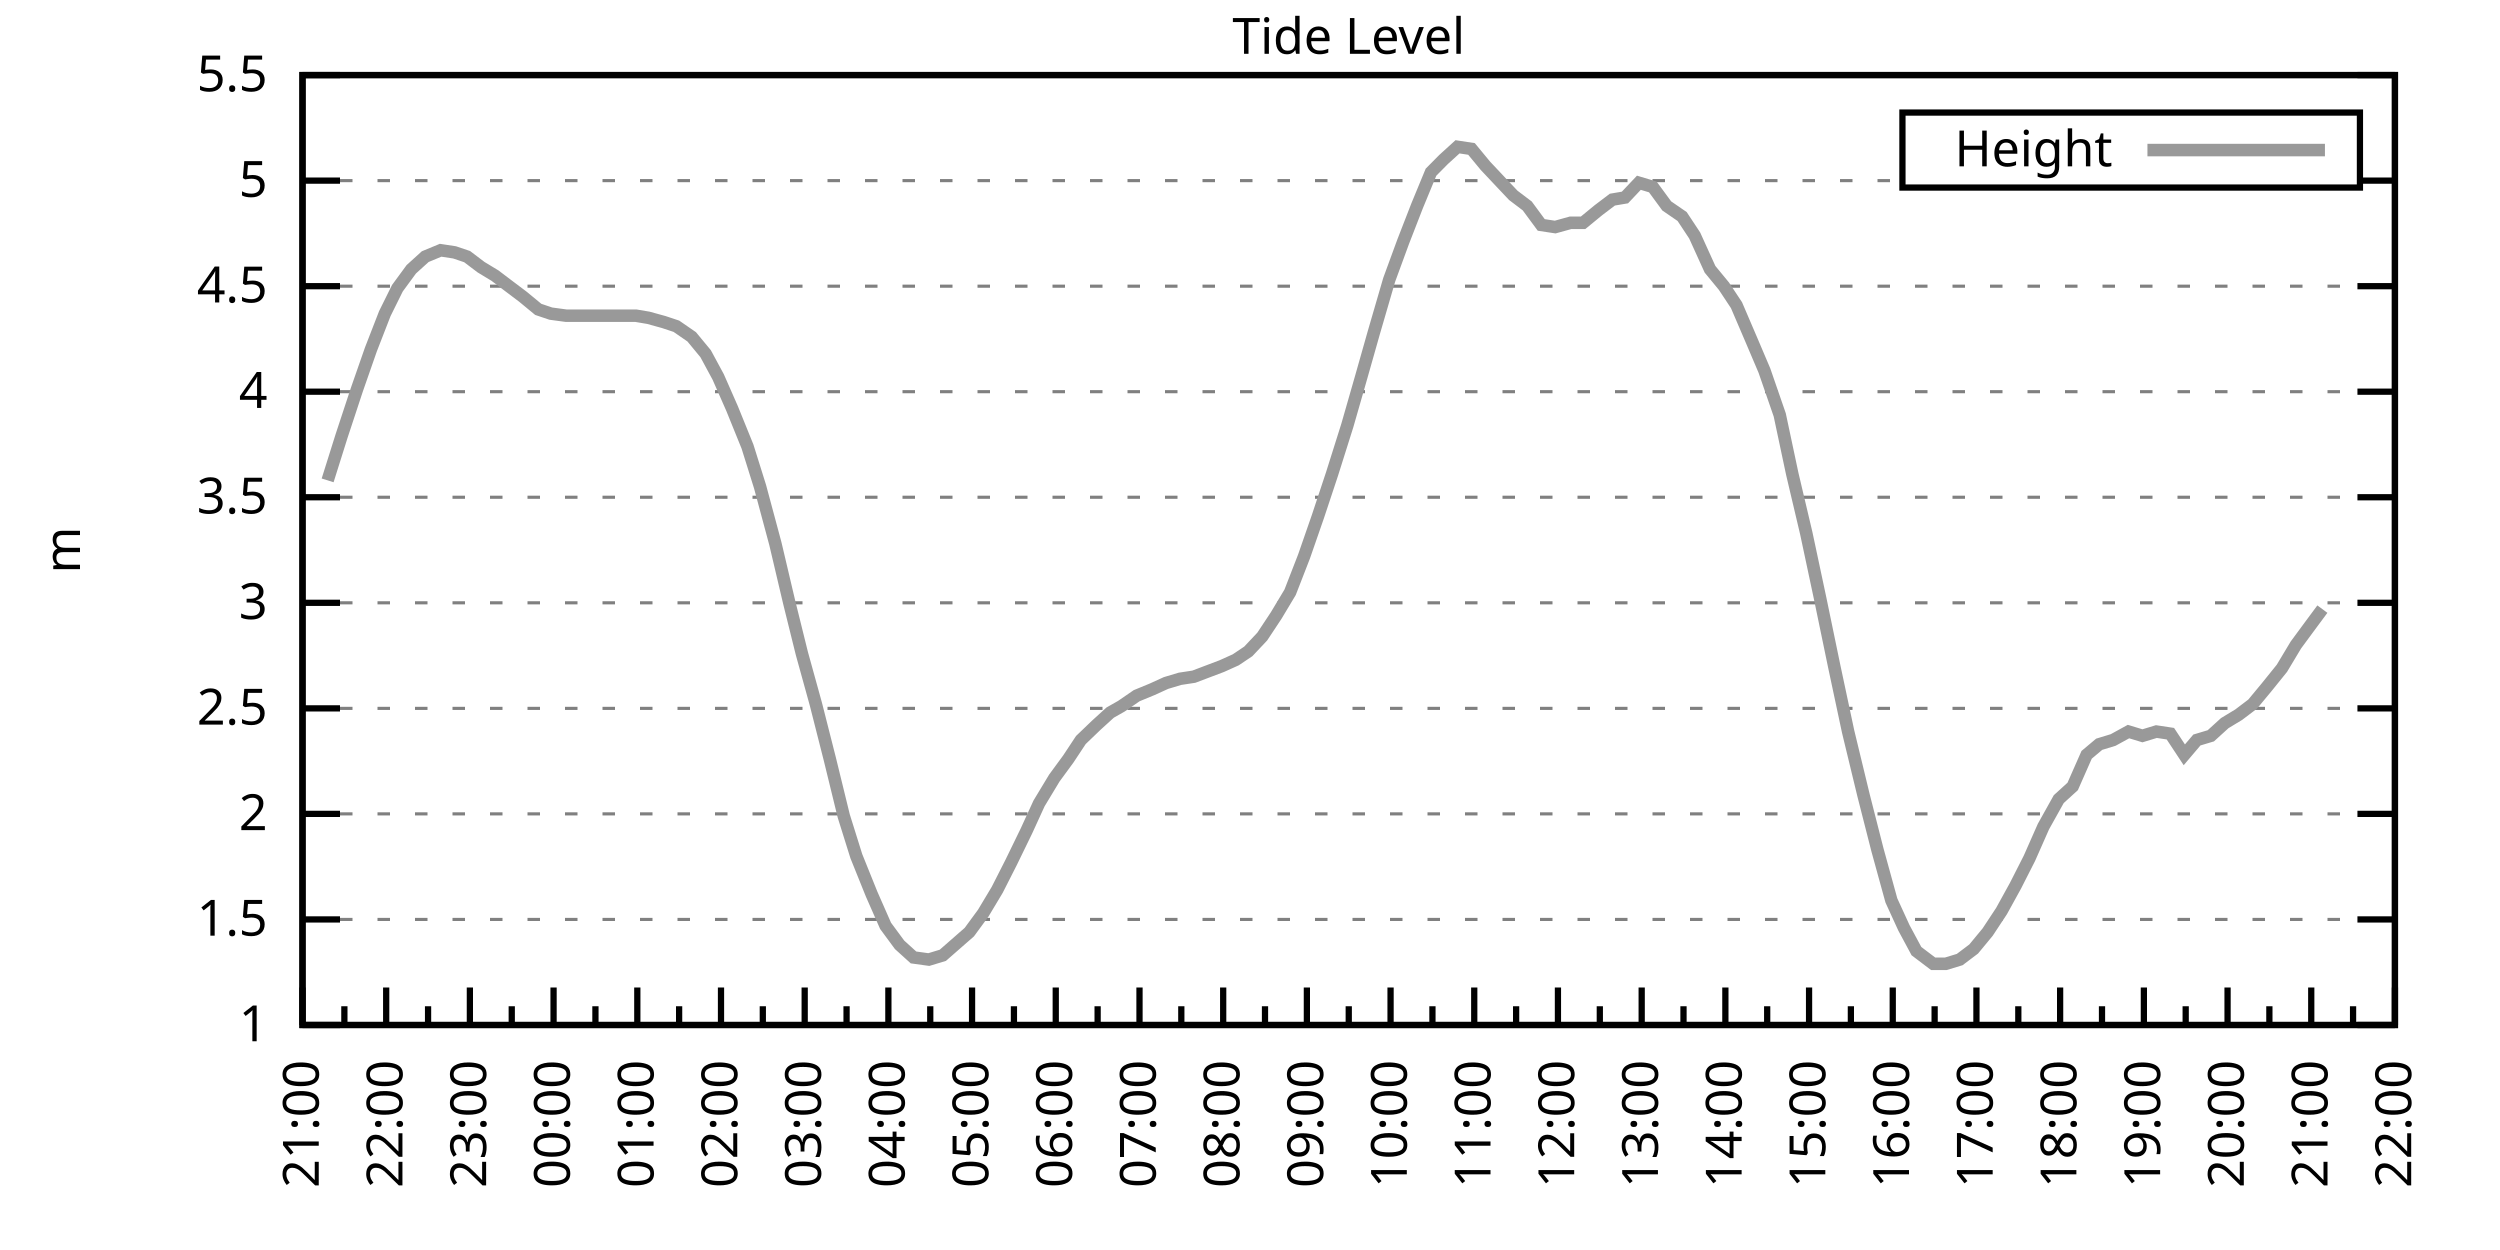
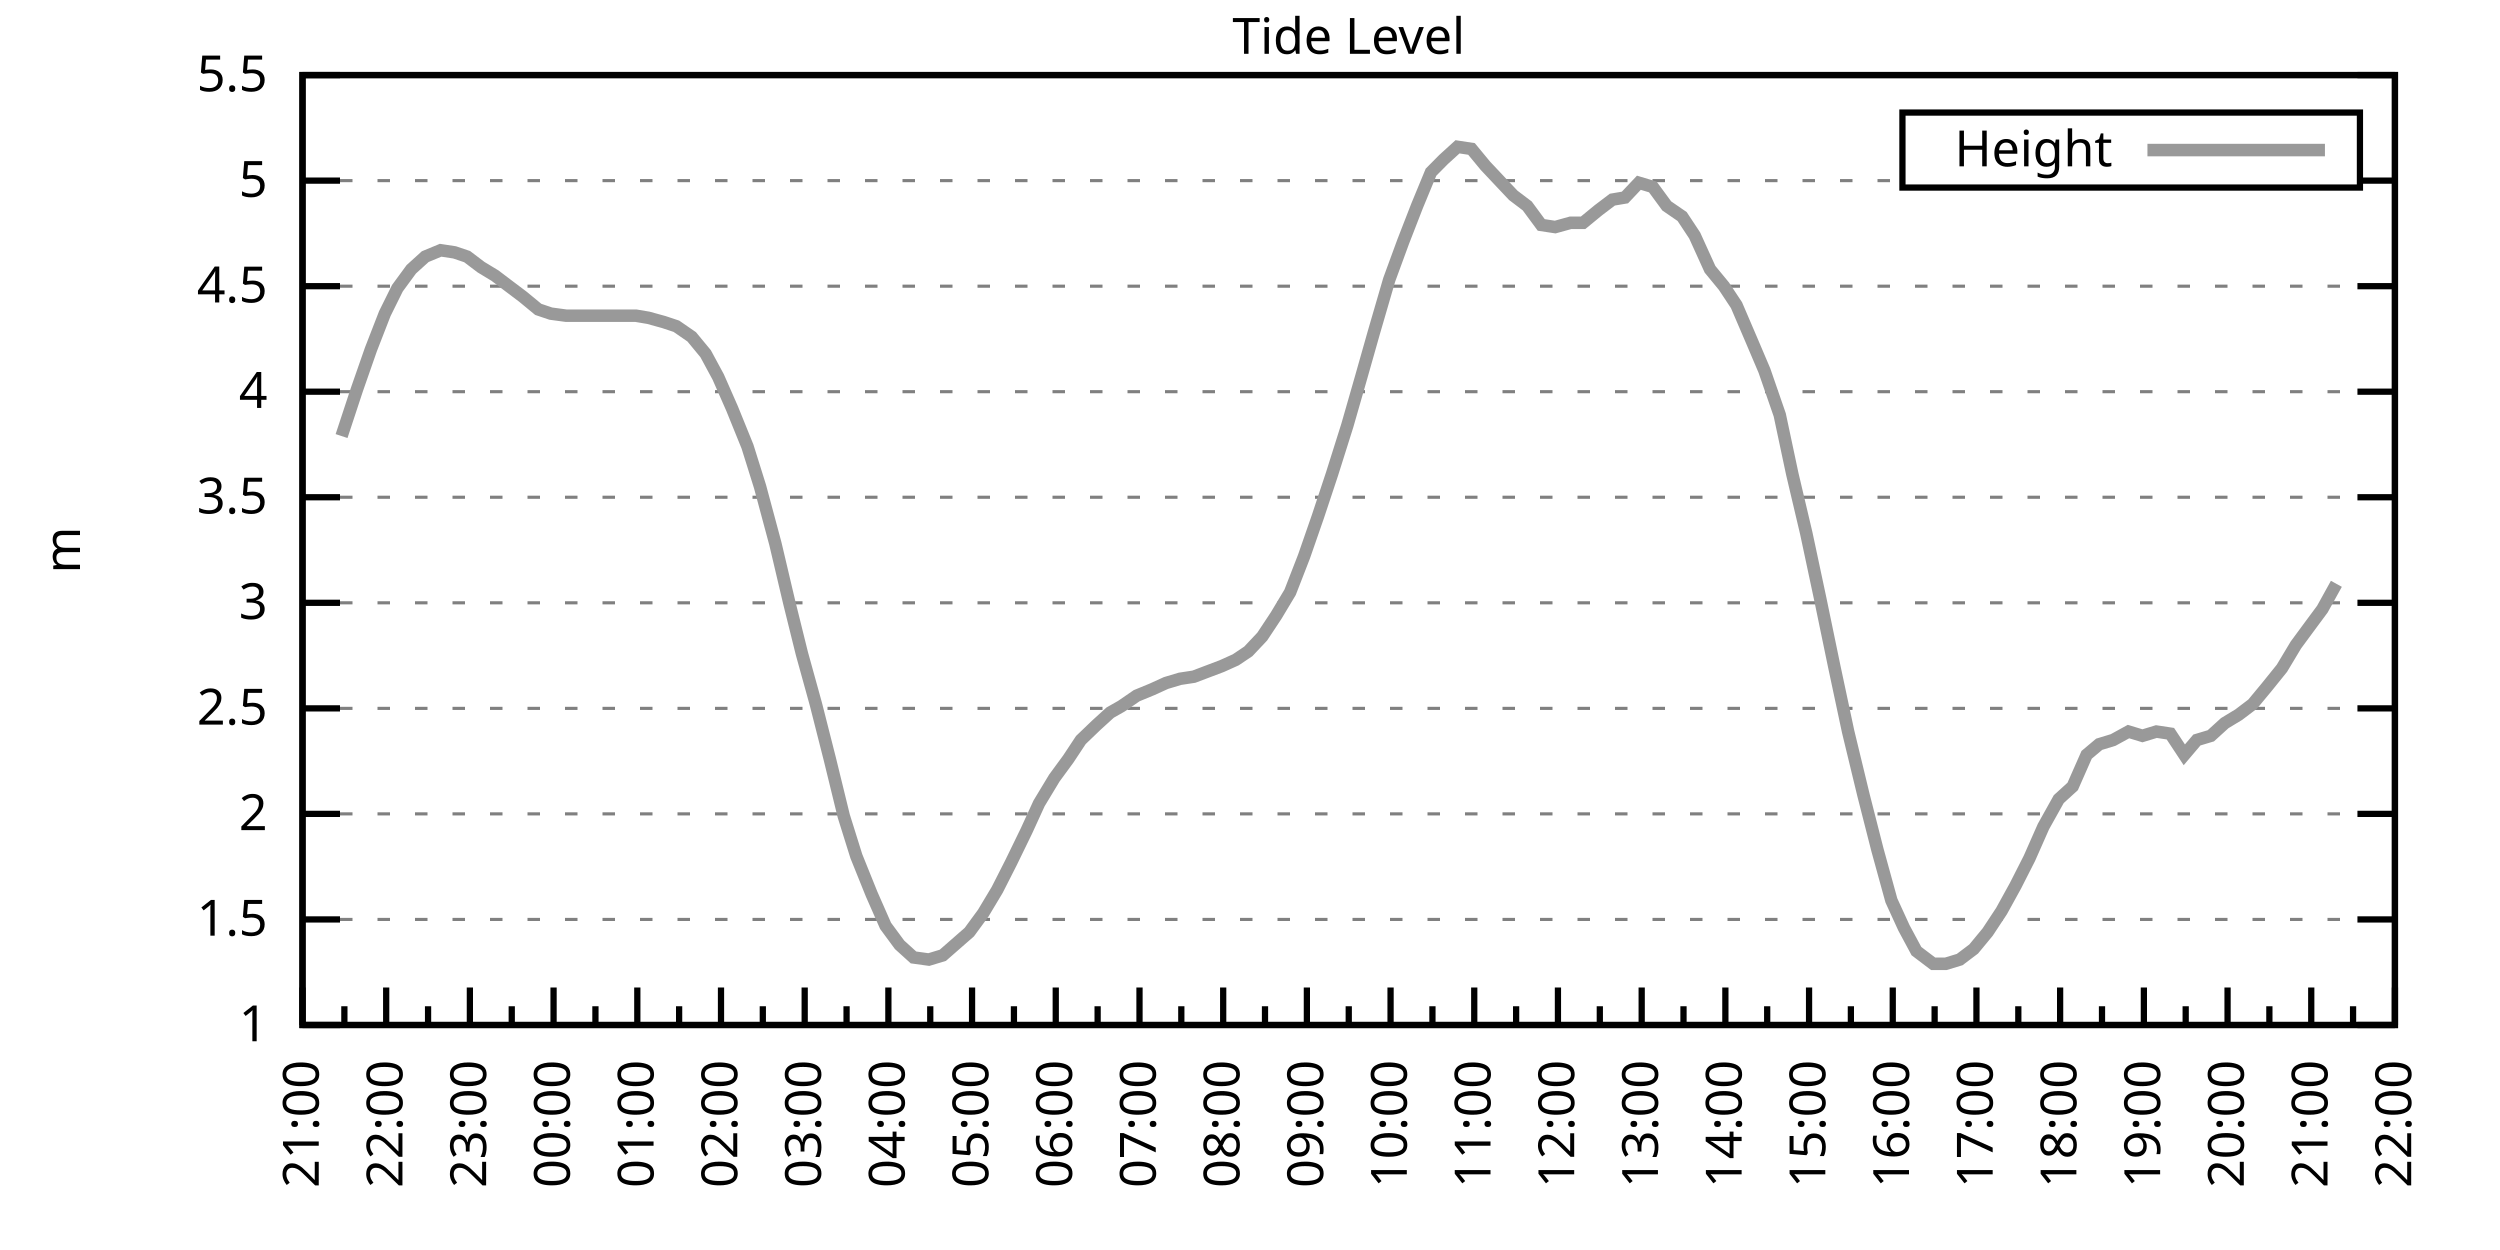
<svg xmlns="http://www.w3.org/2000/svg" xmlns:xlink="http://www.w3.org/1999/xlink" width="400" height="200" viewBox="0 0 400 200">
  <g id="gnuplot_canvas">
    <rect x="0" y="0" width="400" height="200" fill="none" />
    <defs>
      <circle id="gpDot" r="0.5" stroke-width="0.5" stroke="currentColor" />
      <path id="gpPt0" stroke-width="0.333" stroke="currentColor" d="M-1,0 h2 M0,-1 v2" />
      <path id="gpPt1" stroke-width="0.333" stroke="currentColor" d="M-1,-1 L1,1 M1,-1 L-1,1" />
      <path id="gpPt2" stroke-width="0.333" stroke="currentColor" d="M-1,0 L1,0 M0,-1 L0,1 M-1,-1 L1,1 M-1,1 L1,-1" />
      <rect id="gpPt3" stroke-width="0.333" stroke="currentColor" x="-1" y="-1" width="2" height="2" />
      <rect id="gpPt4" stroke-width="0.333" stroke="currentColor" fill="currentColor" x="-1" y="-1" width="2" height="2" />
      <circle id="gpPt5" stroke-width="0.333" stroke="currentColor" cx="0" cy="0" r="1" />
      <use xlink:href="#gpPt5" id="gpPt6" fill="currentColor" stroke="none" />
      <path id="gpPt7" stroke-width="0.333" stroke="currentColor" d="M0,-1.33 L-1.33,0.67 L1.33,0.67 z" />
      <use xlink:href="#gpPt7" id="gpPt8" fill="currentColor" stroke="none" />
      <use xlink:href="#gpPt7" id="gpPt9" stroke="currentColor" transform="rotate(180)" />
      <use xlink:href="#gpPt9" id="gpPt10" fill="currentColor" stroke="none" />
      <use xlink:href="#gpPt3" id="gpPt11" stroke="currentColor" transform="rotate(45)" />
      <use xlink:href="#gpPt11" id="gpPt12" fill="currentColor" stroke="none" />
      <path id="gpPt13" stroke-width="0.333" stroke="currentColor" d="M0,1.330 L1.265,0.411 L0.782,-1.067 L-0.782,-1.076 L-1.265,0.411 z" />
      <use xlink:href="#gpPt13" id="gpPt14" fill="currentColor" stroke="none" />
      <filter id="textbox" filterUnits="objectBoundingBox" x="0" y="0" height="1" width="1">
        <feFlood flood-color="white" flood-opacity="1" result="bgnd" />
        <feComposite in="SourceGraphic" in2="bgnd" operator="atop" />
      </filter>
      <filter id="greybox" filterUnits="objectBoundingBox" x="0" y="0" height="1" width="1">
        <feFlood flood-color="lightgrey" flood-opacity="1" result="grey" />
        <feComposite in="SourceGraphic" in2="grey" operator="atop" />
      </filter>
    </defs>
    <g fill="none" color="white" stroke="currentColor" stroke-width="1.00" stroke-linecap="butt" stroke-linejoin="miter">
</g>
    <g fill="none" color="black" stroke="currentColor" stroke-width="1.00" stroke-linecap="butt" stroke-linejoin="miter">
      <g stroke="none" shape-rendering="crispEdges">
        <polygon fill="rgb(255, 255, 255)" points="48.40,164.00 383.18,164.00 383.18,12.02 48.40,12.02 " />
      </g>
    </g>
    <g fill="none" color="black" stroke="currentColor" stroke-width="1.00" stroke-linecap="butt" stroke-linejoin="miter">
</g>
    <g fill="none" color="black" stroke="black" stroke-width="0.50" stroke-linecap="butt" stroke-linejoin="miter">
</g>
    <g fill="none" color="gray" stroke="currentColor" stroke-width="0.50" stroke-linecap="butt" stroke-linejoin="miter">
      <path stroke="gray" stroke-dasharray="2,4" class="gridline" d="M48.40,164.00 L383.19,164.00  " />
    </g>
    <g fill="none" color="gray" stroke="gray" stroke-width="1.00" stroke-linecap="butt" stroke-linejoin="miter">
</g>
    <g fill="none" color="black" stroke="currentColor" stroke-width="1.00" stroke-linecap="butt" stroke-linejoin="miter">
      <path stroke="black" d="M48.40,164.00 L54.40,164.00 M383.19,164.00 L377.19,164.00  " />
      <g transform="translate(42.80,166.60)" stroke="none" fill="black" font-family="Sans" font-size="8.00" text-anchor="end">
        <text>
          <tspan font-family="Sans"> 1</tspan>
        </text>
      </g>
    </g>
    <g fill="none" color="black" stroke="currentColor" stroke-width="1.00" stroke-linecap="butt" stroke-linejoin="miter">
</g>
    <g fill="none" color="black" stroke="black" stroke-width="0.50" stroke-linecap="butt" stroke-linejoin="miter">
</g>
    <g fill="none" color="gray" stroke="currentColor" stroke-width="0.50" stroke-linecap="butt" stroke-linejoin="miter">
      <path stroke="gray" stroke-dasharray="2,4" class="gridline" d="M48.40,147.11 L383.19,147.11  " />
    </g>
    <g fill="none" color="gray" stroke="gray" stroke-width="1.00" stroke-linecap="butt" stroke-linejoin="miter">
</g>
    <g fill="none" color="black" stroke="currentColor" stroke-width="1.00" stroke-linecap="butt" stroke-linejoin="miter">
      <path stroke="black" d="M48.40,147.11 L54.40,147.11 M383.19,147.11 L377.19,147.11  " />
      <g transform="translate(42.80,149.71)" stroke="none" fill="black" font-family="Sans" font-size="8.00" text-anchor="end">
        <text>
          <tspan font-family="Sans"> 1.5</tspan>
        </text>
      </g>
    </g>
    <g fill="none" color="black" stroke="currentColor" stroke-width="1.00" stroke-linecap="butt" stroke-linejoin="miter">
</g>
    <g fill="none" color="black" stroke="black" stroke-width="0.50" stroke-linecap="butt" stroke-linejoin="miter">
</g>
    <g fill="none" color="gray" stroke="currentColor" stroke-width="0.50" stroke-linecap="butt" stroke-linejoin="miter">
      <path stroke="gray" stroke-dasharray="2,4" class="gridline" d="M48.40,130.22 L383.19,130.22  " />
    </g>
    <g fill="none" color="gray" stroke="gray" stroke-width="1.00" stroke-linecap="butt" stroke-linejoin="miter">
</g>
    <g fill="none" color="black" stroke="currentColor" stroke-width="1.00" stroke-linecap="butt" stroke-linejoin="miter">
      <path stroke="black" d="M48.40,130.22 L54.40,130.22 M383.19,130.22 L377.19,130.22  " />
      <g transform="translate(42.80,132.82)" stroke="none" fill="black" font-family="Sans" font-size="8.00" text-anchor="end">
        <text>
          <tspan font-family="Sans"> 2</tspan>
        </text>
      </g>
    </g>
    <g fill="none" color="black" stroke="currentColor" stroke-width="1.00" stroke-linecap="butt" stroke-linejoin="miter">
</g>
    <g fill="none" color="black" stroke="black" stroke-width="0.50" stroke-linecap="butt" stroke-linejoin="miter">
</g>
    <g fill="none" color="gray" stroke="currentColor" stroke-width="0.50" stroke-linecap="butt" stroke-linejoin="miter">
      <path stroke="gray" stroke-dasharray="2,4" class="gridline" d="M48.40,113.34 L383.19,113.34  " />
    </g>
    <g fill="none" color="gray" stroke="gray" stroke-width="1.00" stroke-linecap="butt" stroke-linejoin="miter">
</g>
    <g fill="none" color="black" stroke="currentColor" stroke-width="1.00" stroke-linecap="butt" stroke-linejoin="miter">
      <path stroke="black" d="M48.40,113.34 L54.40,113.34 M383.19,113.34 L377.19,113.34  " />
      <g transform="translate(42.80,115.94)" stroke="none" fill="black" font-family="Sans" font-size="8.00" text-anchor="end">
        <text>
          <tspan font-family="Sans"> 2.5</tspan>
        </text>
      </g>
    </g>
    <g fill="none" color="black" stroke="currentColor" stroke-width="1.00" stroke-linecap="butt" stroke-linejoin="miter">
</g>
    <g fill="none" color="black" stroke="black" stroke-width="0.50" stroke-linecap="butt" stroke-linejoin="miter">
</g>
    <g fill="none" color="gray" stroke="currentColor" stroke-width="0.50" stroke-linecap="butt" stroke-linejoin="miter">
      <path stroke="gray" stroke-dasharray="2,4" class="gridline" d="M48.40,96.45 L383.19,96.45  " />
    </g>
    <g fill="none" color="gray" stroke="gray" stroke-width="1.00" stroke-linecap="butt" stroke-linejoin="miter">
</g>
    <g fill="none" color="black" stroke="currentColor" stroke-width="1.00" stroke-linecap="butt" stroke-linejoin="miter">
      <path stroke="black" d="M48.40,96.45 L54.40,96.45 M383.19,96.45 L377.19,96.45  " />
      <g transform="translate(42.80,99.05)" stroke="none" fill="black" font-family="Sans" font-size="8.00" text-anchor="end">
        <text>
          <tspan font-family="Sans"> 3</tspan>
        </text>
      </g>
    </g>
    <g fill="none" color="black" stroke="currentColor" stroke-width="1.00" stroke-linecap="butt" stroke-linejoin="miter">
</g>
    <g fill="none" color="black" stroke="black" stroke-width="0.50" stroke-linecap="butt" stroke-linejoin="miter">
</g>
    <g fill="none" color="gray" stroke="currentColor" stroke-width="0.50" stroke-linecap="butt" stroke-linejoin="miter">
      <path stroke="gray" stroke-dasharray="2,4" class="gridline" d="M48.40,79.56 L383.19,79.56  " />
    </g>
    <g fill="none" color="gray" stroke="gray" stroke-width="1.00" stroke-linecap="butt" stroke-linejoin="miter">
</g>
    <g fill="none" color="black" stroke="currentColor" stroke-width="1.00" stroke-linecap="butt" stroke-linejoin="miter">
      <path stroke="black" d="M48.40,79.56 L54.40,79.56 M383.19,79.56 L377.19,79.56  " />
      <g transform="translate(42.80,82.16)" stroke="none" fill="black" font-family="Sans" font-size="8.00" text-anchor="end">
        <text>
          <tspan font-family="Sans"> 3.5</tspan>
        </text>
      </g>
    </g>
    <g fill="none" color="black" stroke="currentColor" stroke-width="1.00" stroke-linecap="butt" stroke-linejoin="miter">
</g>
    <g fill="none" color="black" stroke="black" stroke-width="0.50" stroke-linecap="butt" stroke-linejoin="miter">
</g>
    <g fill="none" color="gray" stroke="currentColor" stroke-width="0.50" stroke-linecap="butt" stroke-linejoin="miter">
      <path stroke="gray" stroke-dasharray="2,4" class="gridline" d="M48.40,62.67 L383.19,62.67  " />
    </g>
    <g fill="none" color="gray" stroke="gray" stroke-width="1.00" stroke-linecap="butt" stroke-linejoin="miter">
</g>
    <g fill="none" color="black" stroke="currentColor" stroke-width="1.00" stroke-linecap="butt" stroke-linejoin="miter">
      <path stroke="black" d="M48.40,62.67 L54.40,62.67 M383.19,62.67 L377.19,62.67  " />
      <g transform="translate(42.80,65.27)" stroke="none" fill="black" font-family="Sans" font-size="8.00" text-anchor="end">
        <text>
          <tspan font-family="Sans"> 4</tspan>
        </text>
      </g>
    </g>
    <g fill="none" color="black" stroke="currentColor" stroke-width="1.00" stroke-linecap="butt" stroke-linejoin="miter">
</g>
    <g fill="none" color="black" stroke="black" stroke-width="0.50" stroke-linecap="butt" stroke-linejoin="miter">
</g>
    <g fill="none" color="gray" stroke="currentColor" stroke-width="0.50" stroke-linecap="butt" stroke-linejoin="miter">
      <path stroke="gray" stroke-dasharray="2,4" class="gridline" d="M48.40,45.79 L383.19,45.79  " />
    </g>
    <g fill="none" color="gray" stroke="gray" stroke-width="1.00" stroke-linecap="butt" stroke-linejoin="miter">
</g>
    <g fill="none" color="black" stroke="currentColor" stroke-width="1.00" stroke-linecap="butt" stroke-linejoin="miter">
      <path stroke="black" d="M48.40,45.79 L54.40,45.79 M383.19,45.79 L377.19,45.79  " />
      <g transform="translate(42.80,48.39)" stroke="none" fill="black" font-family="Sans" font-size="8.00" text-anchor="end">
        <text>
          <tspan font-family="Sans"> 4.5</tspan>
        </text>
      </g>
    </g>
    <g fill="none" color="black" stroke="currentColor" stroke-width="1.00" stroke-linecap="butt" stroke-linejoin="miter">
</g>
    <g fill="none" color="black" stroke="black" stroke-width="0.50" stroke-linecap="butt" stroke-linejoin="miter">
</g>
    <g fill="none" color="gray" stroke="currentColor" stroke-width="0.50" stroke-linecap="butt" stroke-linejoin="miter">
      <path stroke="gray" stroke-dasharray="2,4" class="gridline" d="M48.40,28.90 L304.39,28.90 M377.59,28.90 L383.19,28.90  " />
    </g>
    <g fill="none" color="gray" stroke="gray" stroke-width="1.00" stroke-linecap="butt" stroke-linejoin="miter">
</g>
    <g fill="none" color="black" stroke="currentColor" stroke-width="1.00" stroke-linecap="butt" stroke-linejoin="miter">
      <path stroke="black" d="M48.40,28.90 L54.40,28.90 M383.19,28.90 L377.19,28.90  " />
      <g transform="translate(42.80,31.50)" stroke="none" fill="black" font-family="Sans" font-size="8.00" text-anchor="end">
        <text>
          <tspan font-family="Sans"> 5</tspan>
        </text>
      </g>
    </g>
    <g fill="none" color="black" stroke="currentColor" stroke-width="1.00" stroke-linecap="butt" stroke-linejoin="miter">
</g>
    <g fill="none" color="black" stroke="black" stroke-width="0.50" stroke-linecap="butt" stroke-linejoin="miter">
</g>
    <g fill="none" color="gray" stroke="currentColor" stroke-width="0.50" stroke-linecap="butt" stroke-linejoin="miter">
      <path stroke="gray" stroke-dasharray="2,4" class="gridline" d="M48.40,12.01 L383.19,12.01  " />
    </g>
    <g fill="none" color="gray" stroke="gray" stroke-width="1.00" stroke-linecap="butt" stroke-linejoin="miter">
</g>
    <g fill="none" color="black" stroke="currentColor" stroke-width="1.00" stroke-linecap="butt" stroke-linejoin="miter">
      <path stroke="black" d="M48.40,12.01 L54.40,12.01 M383.19,12.01 L377.19,12.01  " />
      <g transform="translate(42.80,14.61)" stroke="none" fill="black" font-family="Sans" font-size="8.00" text-anchor="end">
        <text>
          <tspan font-family="Sans"> 5.5</tspan>
        </text>
      </g>
    </g>
    <g fill="none" color="black" stroke="currentColor" stroke-width="1.00" stroke-linecap="butt" stroke-linejoin="miter">
      <path stroke="black" d="M48.40,164.00 L48.40,158.00  " />
      <g transform="translate(51.00,169.60) rotate(270)" stroke="none" fill="black" font-family="Sans" font-size="8.00" text-anchor="end">
        <text>
          <tspan font-family="Sans">21:00</tspan>
        </text>
      </g>
    </g>
    <g fill="none" color="black" stroke="currentColor" stroke-width="1.00" stroke-linecap="butt" stroke-linejoin="miter">
      <path stroke="black" d="M55.10,164.00 L55.10,161.00 M61.79,164.00 L61.79,158.00  " />
      <g transform="translate(64.39,169.60) rotate(270)" stroke="none" fill="black" font-family="Sans" font-size="8.00" text-anchor="end">
        <text>
          <tspan font-family="Sans">22:00</tspan>
        </text>
      </g>
    </g>
    <g fill="none" color="black" stroke="currentColor" stroke-width="1.00" stroke-linecap="butt" stroke-linejoin="miter">
      <path stroke="black" d="M68.49,164.00 L68.49,161.00 M75.18,164.00 L75.18,158.00  " />
      <g transform="translate(77.78,169.60) rotate(270)" stroke="none" fill="black" font-family="Sans" font-size="8.00" text-anchor="end">
        <text>
          <tspan font-family="Sans">23:00</tspan>
        </text>
      </g>
    </g>
    <g fill="none" color="black" stroke="currentColor" stroke-width="1.00" stroke-linecap="butt" stroke-linejoin="miter">
      <path stroke="black" d="M81.88,164.00 L81.88,161.00 M88.57,164.00 L88.57,158.00  " />
      <g transform="translate(91.17,169.60) rotate(270)" stroke="none" fill="black" font-family="Sans" font-size="8.00" text-anchor="end">
        <text>
          <tspan font-family="Sans">00:00</tspan>
        </text>
      </g>
    </g>
    <g fill="none" color="black" stroke="currentColor" stroke-width="1.00" stroke-linecap="butt" stroke-linejoin="miter">
      <path stroke="black" d="M95.27,164.00 L95.27,161.00 M101.97,164.00 L101.97,158.00  " />
      <g transform="translate(104.57,169.60) rotate(270)" stroke="none" fill="black" font-family="Sans" font-size="8.00" text-anchor="end">
        <text>
          <tspan font-family="Sans">01:00</tspan>
        </text>
      </g>
    </g>
    <g fill="none" color="black" stroke="currentColor" stroke-width="1.00" stroke-linecap="butt" stroke-linejoin="miter">
      <path stroke="black" d="M108.66,164.00 L108.66,161.00 M115.36,164.00 L115.36,158.00  " />
      <g transform="translate(117.96,169.60) rotate(270)" stroke="none" fill="black" font-family="Sans" font-size="8.00" text-anchor="end">
        <text>
          <tspan font-family="Sans">02:00</tspan>
        </text>
      </g>
    </g>
    <g fill="none" color="black" stroke="currentColor" stroke-width="1.00" stroke-linecap="butt" stroke-linejoin="miter">
      <path stroke="black" d="M122.05,164.00 L122.05,161.00 M128.75,164.00 L128.75,158.00  " />
      <g transform="translate(131.35,169.60) rotate(270)" stroke="none" fill="black" font-family="Sans" font-size="8.00" text-anchor="end">
        <text>
          <tspan font-family="Sans">03:00</tspan>
        </text>
      </g>
    </g>
    <g fill="none" color="black" stroke="currentColor" stroke-width="1.00" stroke-linecap="butt" stroke-linejoin="miter">
      <path stroke="black" d="M135.45,164.00 L135.45,161.00 M142.14,164.00 L142.14,158.00  " />
      <g transform="translate(144.74,169.60) rotate(270)" stroke="none" fill="black" font-family="Sans" font-size="8.00" text-anchor="end">
        <text>
          <tspan font-family="Sans">04:00</tspan>
        </text>
      </g>
    </g>
    <g fill="none" color="black" stroke="currentColor" stroke-width="1.00" stroke-linecap="butt" stroke-linejoin="miter">
      <path stroke="black" d="M148.84,164.00 L148.84,161.00 M155.53,164.00 L155.53,158.00  " />
      <g transform="translate(158.13,169.60) rotate(270)" stroke="none" fill="black" font-family="Sans" font-size="8.00" text-anchor="end">
        <text>
          <tspan font-family="Sans">05:00</tspan>
        </text>
      </g>
    </g>
    <g fill="none" color="black" stroke="currentColor" stroke-width="1.00" stroke-linecap="butt" stroke-linejoin="miter">
      <path stroke="black" d="M162.23,164.00 L162.23,161.00 M168.92,164.00 L168.92,158.00  " />
      <g transform="translate(171.52,169.60) rotate(270)" stroke="none" fill="black" font-family="Sans" font-size="8.00" text-anchor="end">
        <text>
          <tspan font-family="Sans">06:00</tspan>
        </text>
      </g>
    </g>
    <g fill="none" color="black" stroke="currentColor" stroke-width="1.00" stroke-linecap="butt" stroke-linejoin="miter">
      <path stroke="black" d="M175.62,164.00 L175.62,161.00 M182.32,164.00 L182.32,158.00  " />
      <g transform="translate(184.92,169.60) rotate(270)" stroke="none" fill="black" font-family="Sans" font-size="8.00" text-anchor="end">
        <text>
          <tspan font-family="Sans">07:00</tspan>
        </text>
      </g>
    </g>
    <g fill="none" color="black" stroke="currentColor" stroke-width="1.00" stroke-linecap="butt" stroke-linejoin="miter">
      <path stroke="black" d="M189.01,164.00 L189.01,161.00 M195.71,164.00 L195.71,158.00  " />
      <g transform="translate(198.31,169.60) rotate(270)" stroke="none" fill="black" font-family="Sans" font-size="8.00" text-anchor="end">
        <text>
          <tspan font-family="Sans">08:00</tspan>
        </text>
      </g>
    </g>
    <g fill="none" color="black" stroke="currentColor" stroke-width="1.00" stroke-linecap="butt" stroke-linejoin="miter">
      <path stroke="black" d="M202.40,164.00 L202.40,161.00 M209.10,164.00 L209.10,158.00  " />
      <g transform="translate(211.70,169.60) rotate(270)" stroke="none" fill="black" font-family="Sans" font-size="8.00" text-anchor="end">
        <text>
          <tspan font-family="Sans">09:00</tspan>
        </text>
      </g>
    </g>
    <g fill="none" color="black" stroke="currentColor" stroke-width="1.00" stroke-linecap="butt" stroke-linejoin="miter">
      <path stroke="black" d="M215.80,164.00 L215.80,161.00 M222.49,164.00 L222.49,158.00  " />
      <g transform="translate(225.09,169.60) rotate(270)" stroke="none" fill="black" font-family="Sans" font-size="8.00" text-anchor="end">
        <text>
          <tspan font-family="Sans">10:00</tspan>
        </text>
      </g>
    </g>
    <g fill="none" color="black" stroke="currentColor" stroke-width="1.00" stroke-linecap="butt" stroke-linejoin="miter">
      <path stroke="black" d="M229.19,164.00 L229.19,161.00 M235.88,164.00 L235.88,158.00  " />
      <g transform="translate(238.48,169.60) rotate(270)" stroke="none" fill="black" font-family="Sans" font-size="8.00" text-anchor="end">
        <text>
          <tspan font-family="Sans">11:00</tspan>
        </text>
      </g>
    </g>
    <g fill="none" color="black" stroke="currentColor" stroke-width="1.00" stroke-linecap="butt" stroke-linejoin="miter">
      <path stroke="black" d="M242.58,164.00 L242.58,161.00 M249.27,164.00 L249.27,158.00  " />
      <g transform="translate(251.87,169.60) rotate(270)" stroke="none" fill="black" font-family="Sans" font-size="8.00" text-anchor="end">
        <text>
          <tspan font-family="Sans">12:00</tspan>
        </text>
      </g>
    </g>
    <g fill="none" color="black" stroke="currentColor" stroke-width="1.00" stroke-linecap="butt" stroke-linejoin="miter">
      <path stroke="black" d="M255.97,164.00 L255.97,161.00 M262.67,164.00 L262.67,158.00  " />
      <g transform="translate(265.27,169.60) rotate(270)" stroke="none" fill="black" font-family="Sans" font-size="8.00" text-anchor="end">
        <text>
          <tspan font-family="Sans">13:00</tspan>
        </text>
      </g>
    </g>
    <g fill="none" color="black" stroke="currentColor" stroke-width="1.00" stroke-linecap="butt" stroke-linejoin="miter">
      <path stroke="black" d="M269.36,164.00 L269.36,161.00 M276.06,164.00 L276.06,158.00  " />
      <g transform="translate(278.66,169.60) rotate(270)" stroke="none" fill="black" font-family="Sans" font-size="8.00" text-anchor="end">
        <text>
          <tspan font-family="Sans">14:00</tspan>
        </text>
      </g>
    </g>
    <g fill="none" color="black" stroke="currentColor" stroke-width="1.00" stroke-linecap="butt" stroke-linejoin="miter">
      <path stroke="black" d="M282.75,164.00 L282.75,161.00 M289.45,164.00 L289.45,158.00  " />
      <g transform="translate(292.05,169.60) rotate(270)" stroke="none" fill="black" font-family="Sans" font-size="8.00" text-anchor="end">
        <text>
          <tspan font-family="Sans">15:00</tspan>
        </text>
      </g>
    </g>
    <g fill="none" color="black" stroke="currentColor" stroke-width="1.00" stroke-linecap="butt" stroke-linejoin="miter">
      <path stroke="black" d="M296.14,164.00 L296.14,161.00 M302.84,164.00 L302.84,158.00  " />
      <g transform="translate(305.44,169.60) rotate(270)" stroke="none" fill="black" font-family="Sans" font-size="8.00" text-anchor="end">
        <text>
          <tspan font-family="Sans">16:00</tspan>
        </text>
      </g>
    </g>
    <g fill="none" color="black" stroke="currentColor" stroke-width="1.00" stroke-linecap="butt" stroke-linejoin="miter">
      <path stroke="black" d="M309.54,164.00 L309.54,161.00 M316.23,164.00 L316.23,158.00  " />
      <g transform="translate(318.83,169.60) rotate(270)" stroke="none" fill="black" font-family="Sans" font-size="8.00" text-anchor="end">
        <text>
          <tspan font-family="Sans">17:00</tspan>
        </text>
      </g>
    </g>
    <g fill="none" color="black" stroke="currentColor" stroke-width="1.00" stroke-linecap="butt" stroke-linejoin="miter">
      <path stroke="black" d="M322.93,164.00 L322.93,161.00 M329.62,164.00 L329.62,158.00  " />
      <g transform="translate(332.22,169.60) rotate(270)" stroke="none" fill="black" font-family="Sans" font-size="8.00" text-anchor="end">
        <text>
          <tspan font-family="Sans">18:00</tspan>
        </text>
      </g>
    </g>
    <g fill="none" color="black" stroke="currentColor" stroke-width="1.00" stroke-linecap="butt" stroke-linejoin="miter">
      <path stroke="black" d="M336.32,164.00 L336.32,161.00 M343.02,164.00 L343.02,158.00  " />
      <g transform="translate(345.62,169.60) rotate(270)" stroke="none" fill="black" font-family="Sans" font-size="8.00" text-anchor="end">
        <text>
          <tspan font-family="Sans">19:00</tspan>
        </text>
      </g>
    </g>
    <g fill="none" color="black" stroke="currentColor" stroke-width="1.00" stroke-linecap="butt" stroke-linejoin="miter">
      <path stroke="black" d="M349.71,164.00 L349.71,161.00 M356.41,164.00 L356.41,158.00  " />
      <g transform="translate(359.01,169.60) rotate(270)" stroke="none" fill="black" font-family="Sans" font-size="8.00" text-anchor="end">
        <text>
          <tspan font-family="Sans">20:00</tspan>
        </text>
      </g>
    </g>
    <g fill="none" color="black" stroke="currentColor" stroke-width="1.00" stroke-linecap="butt" stroke-linejoin="miter">
      <path stroke="black" d="M363.10,164.00 L363.10,161.00 M369.80,164.00 L369.80,158.00  " />
      <g transform="translate(372.40,169.60) rotate(270)" stroke="none" fill="black" font-family="Sans" font-size="8.00" text-anchor="end">
        <text>
          <tspan font-family="Sans">21:00</tspan>
        </text>
      </g>
    </g>
    <g fill="none" color="black" stroke="currentColor" stroke-width="1.00" stroke-linecap="butt" stroke-linejoin="miter">
      <path stroke="black" d="M376.49,164.00 L376.49,161.00 M383.19,164.00 L383.19,158.00  " />
      <g transform="translate(385.79,169.60) rotate(270)" stroke="none" fill="black" font-family="Sans" font-size="8.00" text-anchor="end">
        <text>
          <tspan font-family="Sans">22:00</tspan>
        </text>
      </g>
    </g>
    <g fill="none" color="black" stroke="currentColor" stroke-width="1.00" stroke-linecap="butt" stroke-linejoin="miter">
</g>
    <g fill="none" color="black" stroke="currentColor" stroke-width="1.00" stroke-linecap="butt" stroke-linejoin="miter">
      <path stroke="black" d="M48.40,12.01 L48.40,164.00 L383.19,164.00 L383.19,12.01 L48.40,12.01 Z  " />
    </g>
    <g fill="none" color="black" stroke="currentColor" stroke-width="1.00" stroke-linecap="butt" stroke-linejoin="miter">
      <g transform="translate(12.80,88.01) rotate(270)" stroke="none" fill="black" font-family="Sans" font-size="8.00" text-anchor="middle">
        <text>
          <tspan font-family="Sans">m</tspan>
        </text>
      </g>
    </g>
    <g fill="none" color="black" stroke="currentColor" stroke-width="1.00" stroke-linecap="butt" stroke-linejoin="miter">
</g>
    <g fill="none" color="black" stroke="currentColor" stroke-width="1.00" stroke-linecap="butt" stroke-linejoin="miter">
      <path stroke="black" d="M304.39,30.01 L304.39,18.01 L377.59,18.01 L377.59,30.01 L304.39,30.01 Z  " />
    </g>
    <g id="Tide_level_plot_1">
      <g fill="none" color="white" stroke="black" stroke-width="2.00" stroke-linecap="butt" stroke-linejoin="miter">
</g>
      <g fill="none" color="black" stroke="currentColor" stroke-width="2.00" stroke-linecap="butt" stroke-linejoin="miter">
        <g transform="translate(337.99,26.61)" stroke="none" fill="black" font-family="Sans" font-size="8.00" text-anchor="end">
          <text>
            <tspan font-family="Sans">Height</tspan>
          </text>
        </g>
      </g>
      <g fill="none" color="black" stroke="currentColor" stroke-width="2.00" stroke-linecap="butt" stroke-linejoin="miter">
-         <path stroke="rgb(153, 153, 153)" d="M343.59,24.01 L371.99,24.01 M52.42,76.86 L54.65,69.77 L57.10,62.34 L59.34,55.92 L61.57,50.18 L63.58,46.12   L65.81,43.08 L68.04,41.06 L70.50,40.04 L72.73,40.38 L74.74,41.06 L76.97,42.75 L79.20,44.10 L81.43,45.79   L83.66,47.47 L86.12,49.50 L88.13,50.18 L90.58,50.51 L92.37,50.51 L97.28,50.51 L99.29,50.51 L101.74,50.51   L103.75,50.85 L106.21,51.53 L108.22,52.20 L110.67,53.89 L112.90,56.59 L114.91,60.31 L117.14,65.38 L119.60,71.45   L121.61,77.87 L124.06,86.99 L126.29,96.45 L128.30,104.56 L130.54,112.66 L132.77,121.44 L135.00,130.56 L137.01,136.98   L139.46,143.06 L141.69,148.13 L143.93,151.17 L146.16,153.19 L148.61,153.53 L150.85,152.85 L155.09,149.14 L157.32,146.10   L159.55,142.38 L161.78,137.99 L164.24,132.93 L166.25,128.54 L168.70,124.48 L170.93,121.44 L172.94,118.40 L175.40,116.04   L177.63,114.01 L179.41,113.00 L181.87,111.31 L184.32,110.30 L186.56,109.28 L188.79,108.61 L191.02,108.27 L192.81,107.59   L195.48,106.58 L197.72,105.57 L199.73,104.22 L201.96,101.85 L204.19,98.48 L206.42,94.76 L208.65,89.02 L210.88,82.60   L213.12,75.85 L215.57,68.08 L217.80,60.31 L219.81,53.22 L222.27,44.77 L224.50,38.69 L226.73,32.95 L228.96,27.55   L230.97,25.52 L233.20,23.49 L235.44,23.83 L237.67,26.53 L239.90,28.90 L242.13,31.26 L244.36,32.95 L246.60,35.99   L248.83,36.33 L251.28,35.65 L253.29,35.65 L255.75,33.63 L257.98,31.94 L259.99,31.60 L262.22,29.24 L264.45,29.91   L266.68,32.95 L269.14,34.64 L271.15,37.68 L273.60,43.08 L275.83,45.79 L277.84,48.83 L280.30,54.57 L282.31,59.30   L284.76,66.39 L286.77,75.85 L289.00,85.30 L291.23,95.77 L293.47,106.58 L295.70,117.05 L298.15,127.18 L300.39,135.97   L302.62,144.07 L304.63,148.46 L306.63,152.18 L309.31,154.21 L311.32,154.21 L313.55,153.53 L315.79,151.84 L318.02,149.14   L320.25,145.76 L322.48,141.71 L324.71,137.32 L326.95,132.25 L329.40,127.86 L331.63,125.83 L333.86,120.77 L335.87,119.08   L338.10,118.40 L340.56,117.05 L342.79,117.73 L345.02,117.05 L347.26,117.39 L349.49,120.77 L351.50,118.40 L353.73,117.73   L355.96,115.70 L358.19,114.35 L360.42,112.66 L362.66,109.96 L365.11,106.92 L367.34,103.20 L369.58,100.16 L371.58,97.46    " />
+         <path stroke="rgb(153, 153, 153)" d="M343.59,24.01 L371.99,24.01 M54.65,69.77 L57.10,62.34 L59.34,55.92 L61.57,50.18 L63.58,46.12 L65.81,43.08   L68.04,41.06 L70.50,40.04 L72.73,40.38 L74.74,41.06 L76.97,42.75 L79.20,44.10 L81.43,45.79 L83.66,47.47   L86.12,49.50 L88.13,50.18 L90.58,50.51 L92.37,50.51 L97.28,50.51 L99.29,50.51 L101.74,50.51 L103.75,50.85   L106.21,51.53 L108.22,52.20 L110.67,53.89 L112.90,56.59 L114.91,60.31 L117.14,65.38 L119.60,71.45 L121.61,77.87   L124.06,86.99 L126.29,96.45 L128.30,104.56 L130.54,112.66 L132.77,121.44 L135.00,130.56 L137.01,136.98 L139.46,143.06   L141.69,148.13 L143.93,151.17 L146.16,153.19 L148.61,153.53 L150.85,152.85 L155.09,149.14 L157.32,146.10 L159.55,142.38   L161.78,137.99 L164.24,132.93 L166.25,128.54 L168.70,124.48 L170.93,121.44 L172.94,118.40 L175.40,116.04 L177.63,114.01   L179.41,113.00 L181.87,111.31 L184.32,110.30 L186.56,109.28 L188.79,108.61 L191.02,108.27 L192.81,107.59 L195.48,106.58   L197.72,105.57 L199.73,104.22 L201.96,101.85 L204.19,98.48 L206.42,94.76 L208.65,89.02 L210.88,82.60 L213.12,75.85   L215.57,68.08 L217.80,60.31 L219.81,53.22 L222.27,44.77 L224.50,38.69 L226.73,32.95 L228.96,27.55 L230.97,25.52   L233.20,23.49 L235.44,23.83 L237.67,26.53 L239.90,28.90 L242.13,31.26 L244.36,32.95 L246.60,35.99 L248.83,36.33   L251.28,35.65 L253.29,35.65 L255.75,33.63 L257.98,31.94 L259.99,31.60 L262.22,29.24 L264.45,29.91 L266.68,32.95   L269.14,34.64 L271.15,37.68 L273.60,43.08 L275.83,45.79 L277.84,48.83 L280.30,54.57 L282.31,59.30 L284.76,66.39   L286.77,75.85 L289.00,85.30 L291.23,95.77 L293.47,106.58 L295.70,117.05 L298.15,127.18 L300.39,135.97 L302.62,144.07   L304.63,148.46 L306.63,152.18 L309.31,154.21 L311.32,154.21 L313.55,153.53 L315.79,151.84 L318.02,149.14 L320.25,145.76   L322.48,141.71 L324.71,137.32 L326.95,132.25 L329.40,127.86 L331.63,125.83 L333.86,120.77 L335.87,119.08 L338.10,118.40   L340.56,117.05 L342.79,117.73 L345.02,117.05 L347.26,117.39 L349.49,120.77 L351.50,118.40 L353.73,117.73 L355.96,115.70   L358.19,114.35 L360.42,112.66 L362.66,109.96 L365.11,106.92 L367.34,103.20 L369.58,100.16 L371.58,97.46 L373.82,93.41    " />
      </g>
    </g>
    <g fill="none" color="black" stroke="currentColor" stroke-width="2.00" stroke-linecap="butt" stroke-linejoin="miter">
</g>
    <g fill="none" color="black" stroke="black" stroke-width="1.00" stroke-linecap="butt" stroke-linejoin="miter">
</g>
    <g fill="none" color="black" stroke="currentColor" stroke-width="1.00" stroke-linecap="butt" stroke-linejoin="miter">
      <path stroke="black" d="M48.40,12.01 L48.40,164.00 L383.19,164.00 L383.19,12.01 L48.40,12.01 Z  " />
    </g>
    <g fill="none" color="black" stroke="currentColor" stroke-width="1.00" stroke-linecap="butt" stroke-linejoin="miter">
      <g transform="translate(215.79,8.61)" stroke="none" fill="black" font-family="Sans" font-size="8.00" text-anchor="middle">
        <text>
          <tspan font-family="Sans">Tide Level</tspan>
        </text>
      </g>
    </g>
    <g fill="none" color="black" stroke="currentColor" stroke-width="1.00" stroke-linecap="butt" stroke-linejoin="miter">
</g>
  </g>
</svg>
